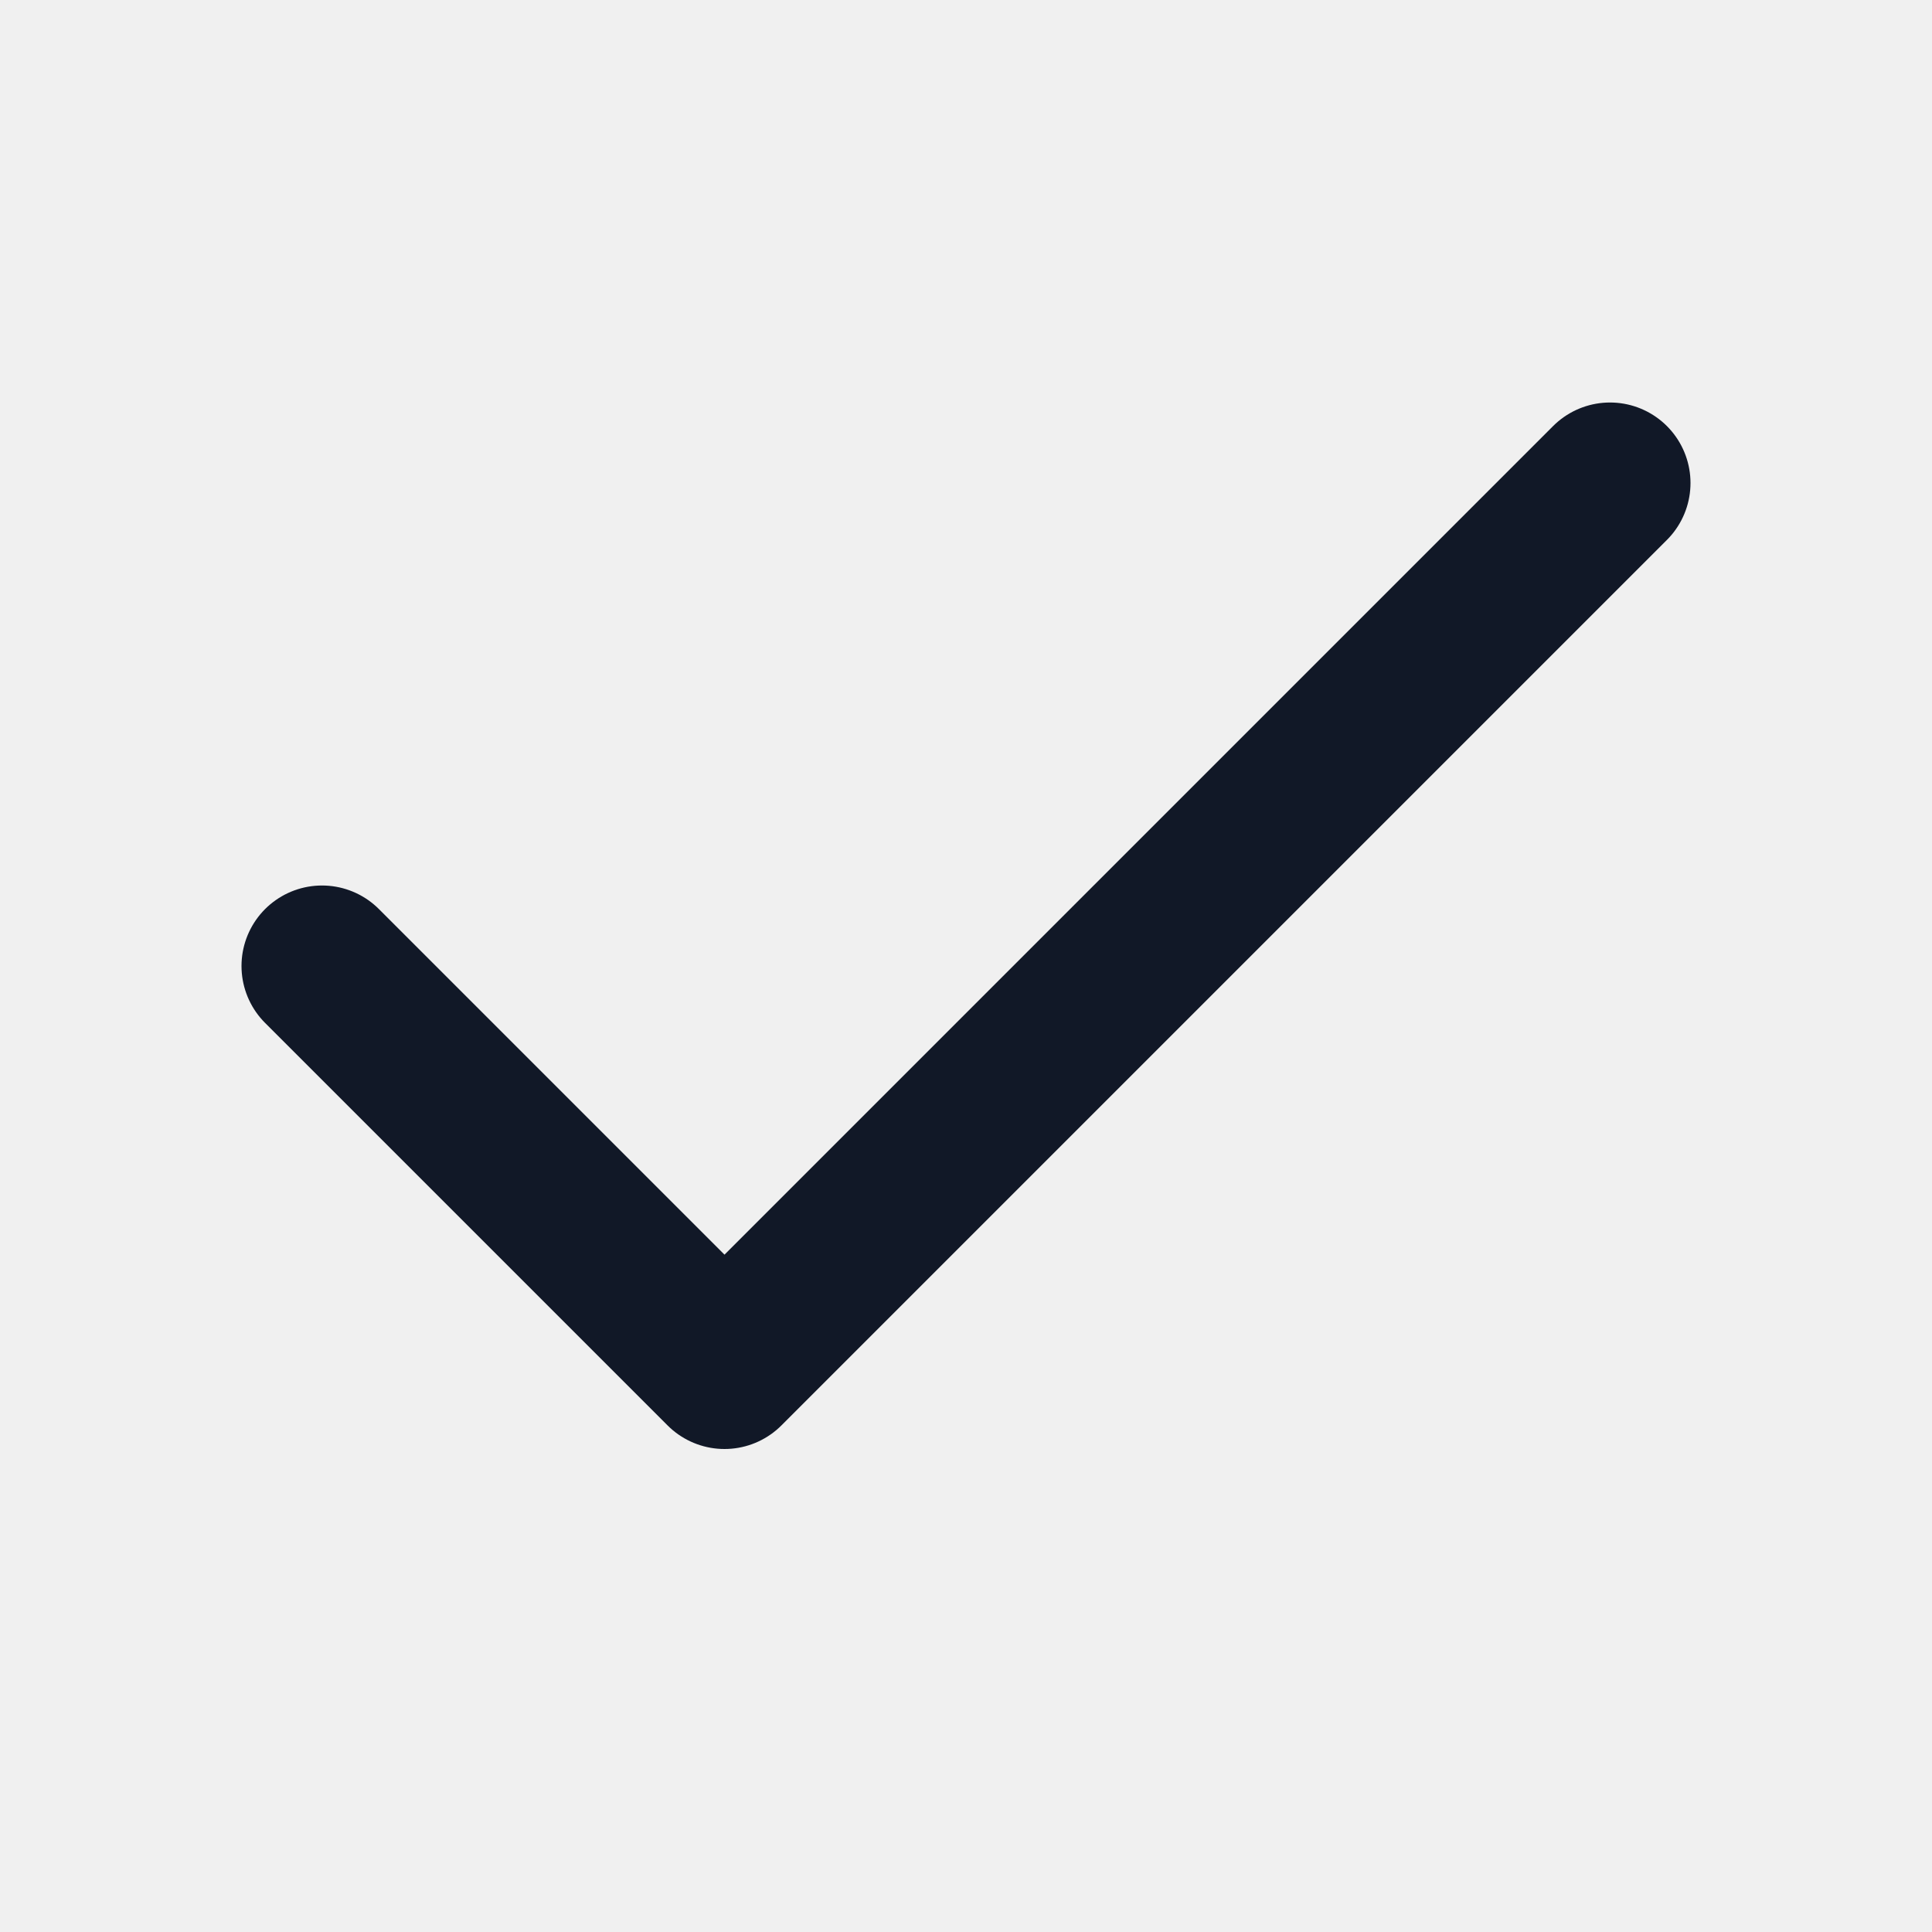
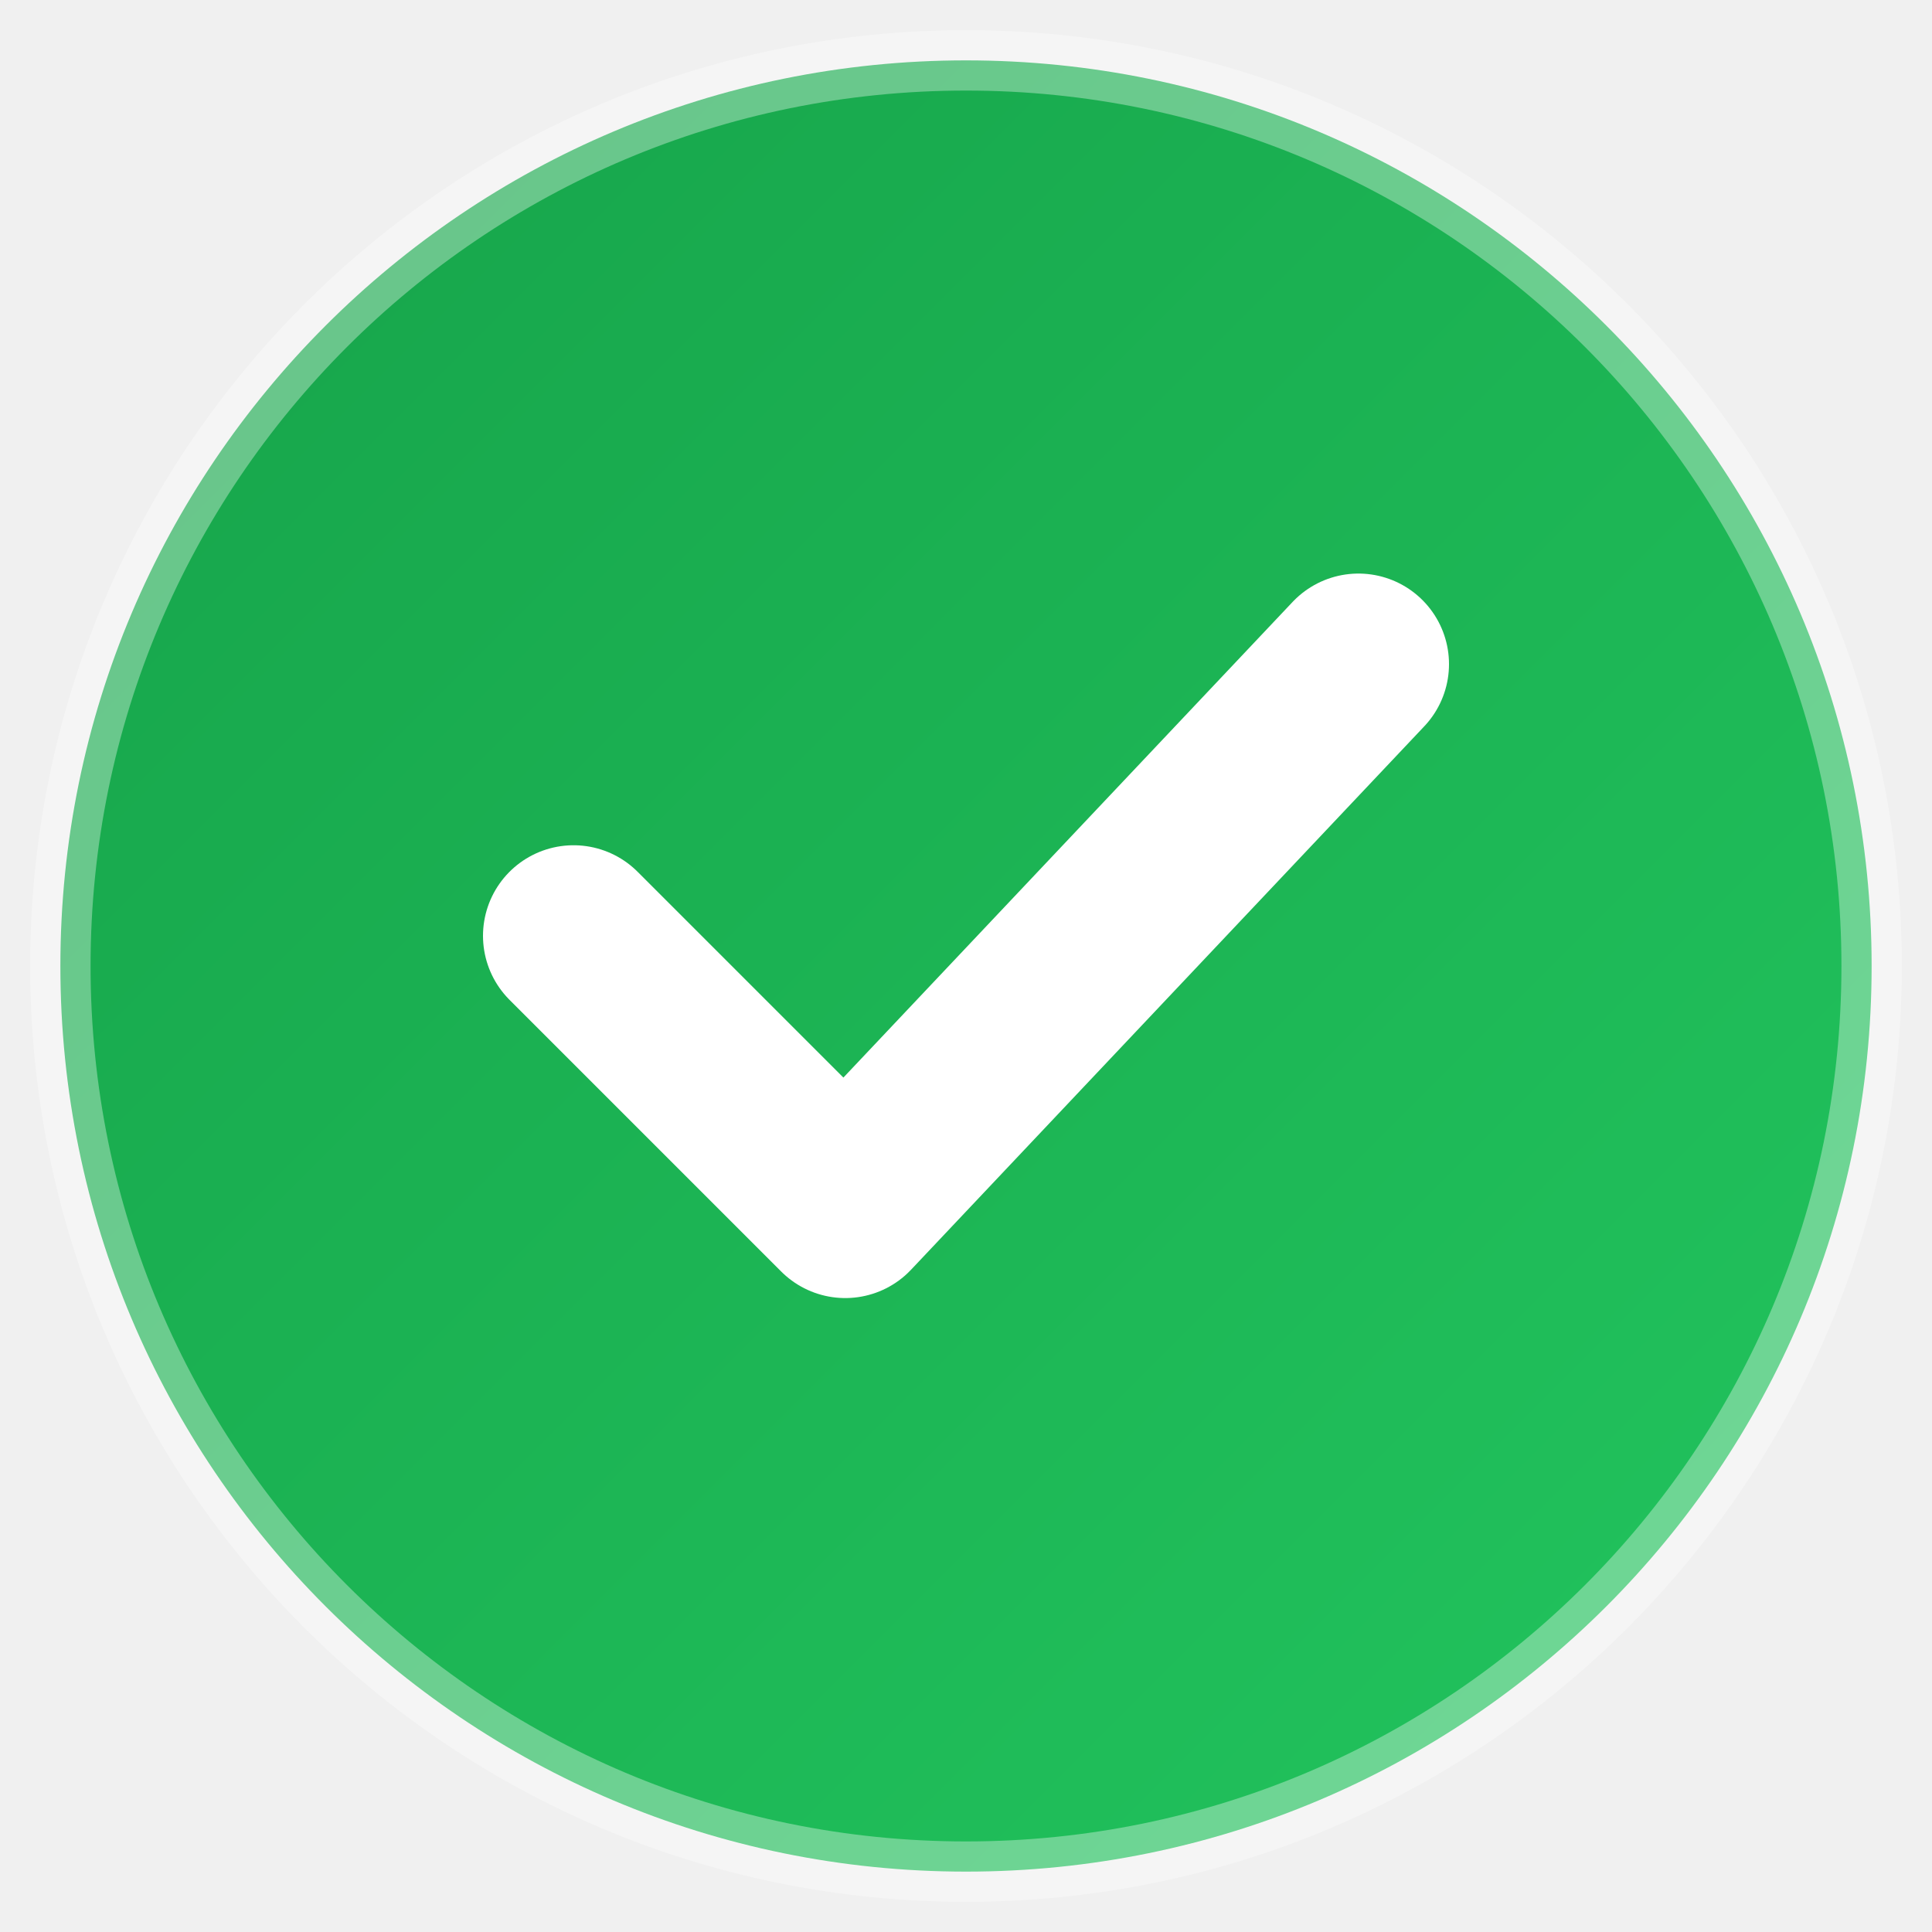
- <svg xmlns="http://www.w3.org/2000/svg" viewBox="0 0 24 24" fill="none" stroke="#111827" stroke-width="2" stroke-linecap="round" stroke-linejoin="round">
-   <path d="M20 6L9 17l-5-5" />
+ <svg xmlns="http://www.w3.org/2000/svg" viewBox="0 0 64 64">
+   <defs>
+     <linearGradient id="g" x1="0" y1="0" x2="1" y2="1">
+       <stop offset="0" stop-color="#16a34a" />
+       <stop offset="1" stop-color="#22c55e" />
+     </linearGradient>
+   </defs>
+   <circle cx="32" cy="32" r="30" fill="url(#g)" />
+   <circle cx="32" cy="32" r="30" fill="none" stroke="rgba(255,255,255,.35)" stroke-width="2" />
+   <path d="M45 22L28 40l-9-9" fill="none" stroke="#fff" stroke-width="6" stroke-linecap="round" stroke-linejoin="round" />
</svg>
